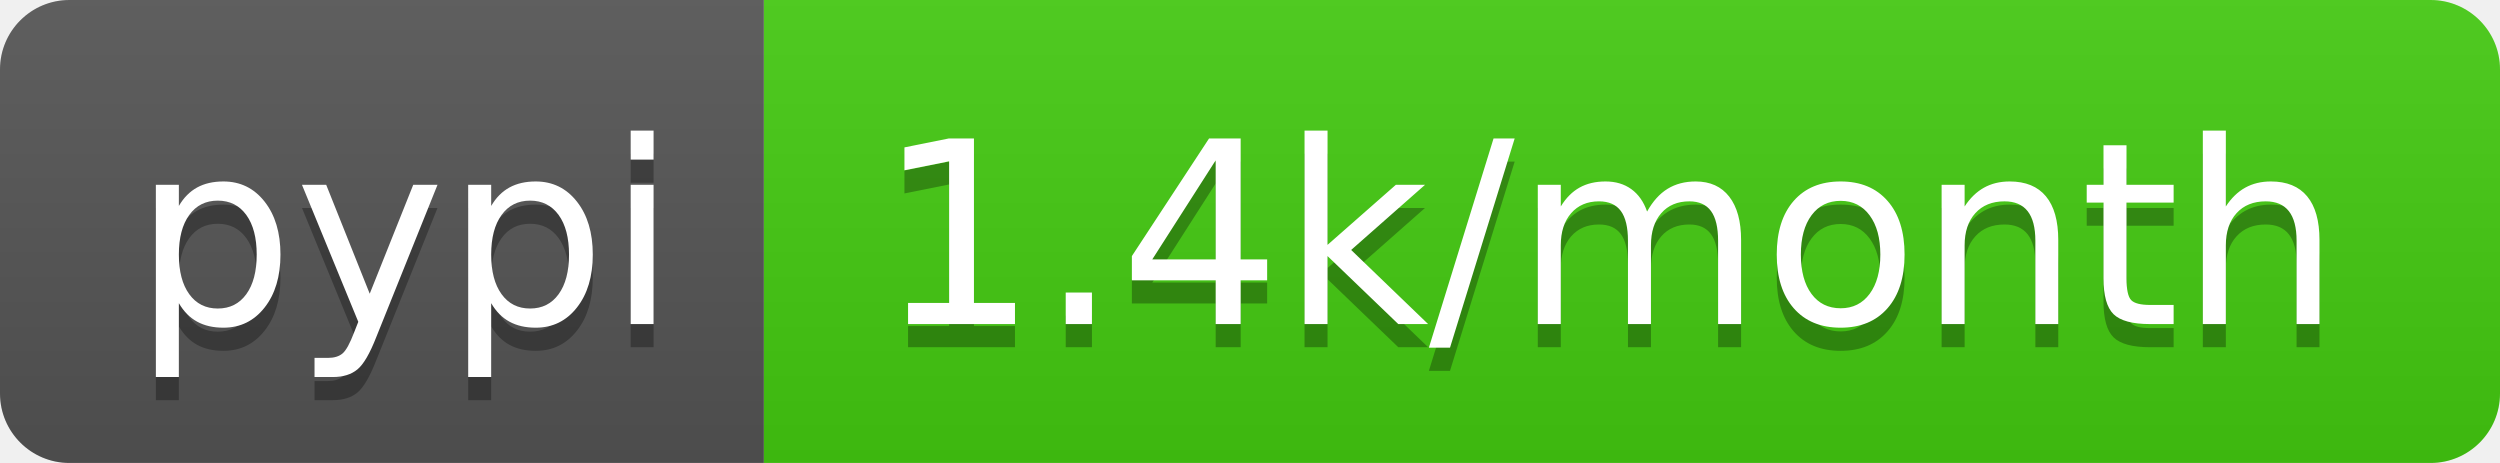
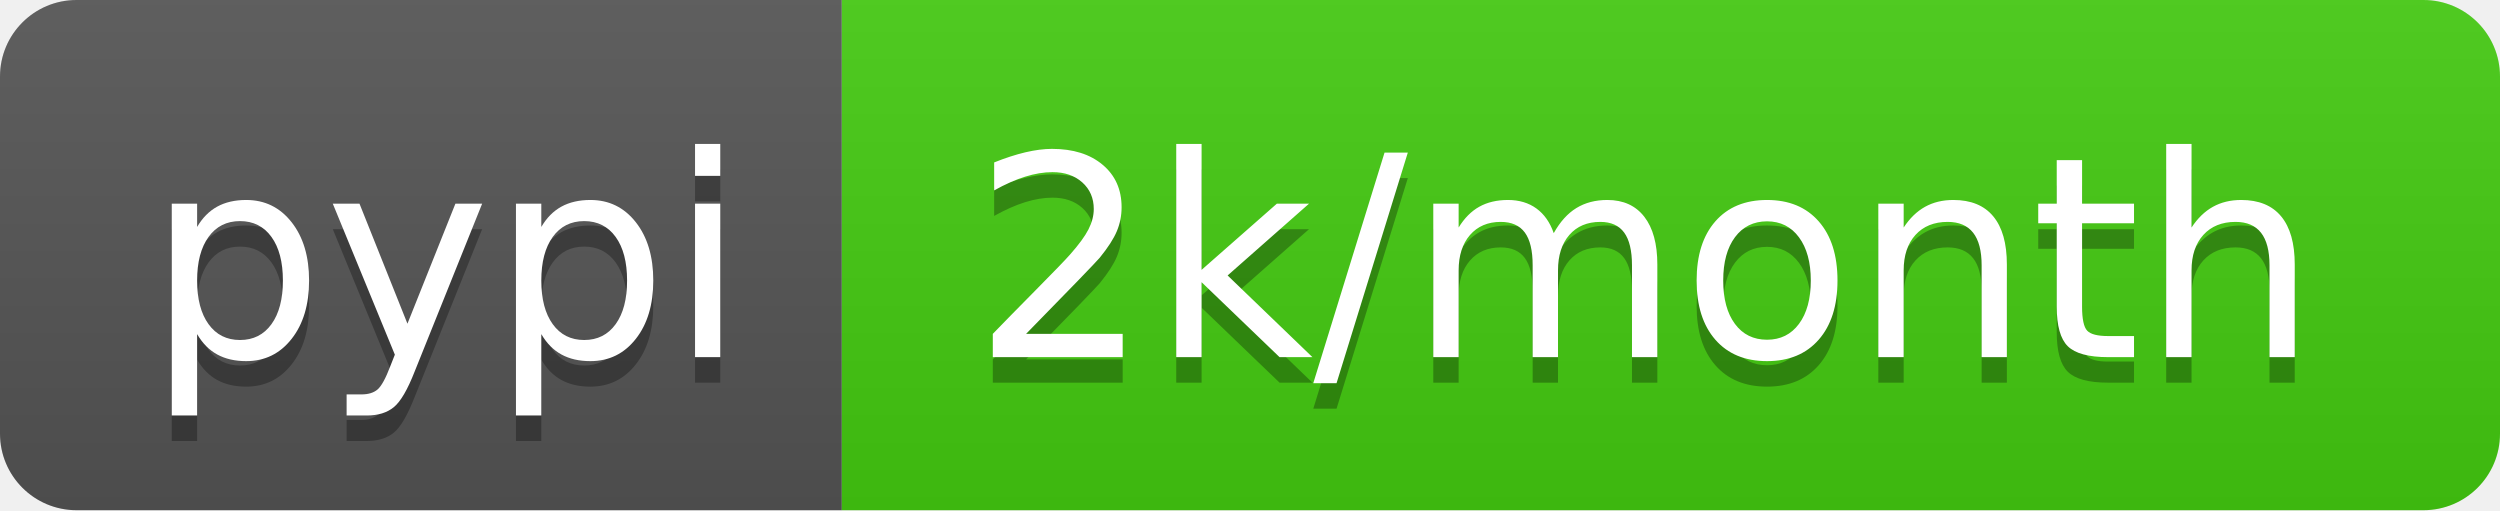
- <svg xmlns="http://www.w3.org/2000/svg" width="108" height="20" role="img" aria-label="pypi: 1.4k/month">
+ <svg xmlns="http://www.w3.org/2000/svg" width="98" height="20" role="img" aria-label="pypi: 2k/month">
  <linearGradient id="s" x2="0" y2="100%">
    <stop offset="0" stop-color="#bbb" stop-opacity=".1" />
    <stop offset="1" stop-opacity=".1" />
  </linearGradient>
  <clipPath id="r">
-     <rect width="108" height="20" rx="3" fill="#fff" />
+     <rect width="98" height="20" rx="3" fill="#fff" />
  </clipPath>
  <g clip-path="url(#r)">
    <rect width="33" height="20" fill="#555" />
-     <rect x="33" width="75" height="20" fill="#4c1" />
-     <rect width="108" height="20" fill="url(#s)" />
+     <rect x="33" width="65" height="20" fill="#4c1" />
+     <rect width="98" height="20" fill="url(#s)" />
  </g>
  <g fill="#fff" text-anchor="middle" font-family="Verdana,Geneva,DejaVu Sans,sans-serif" text-rendering="geometricPrecision" font-size="110">
    <text aria-hidden="true" x="175" y="150" fill="#010101" fill-opacity=".3" transform="scale(.1)" textLength="230">pypi</text>
    <text x="175" y="140" transform="scale(.1)" fill="#fff" textLength="230">pypi</text>
-     <text aria-hidden="true" x="695" y="150" fill="#010101" fill-opacity=".3" transform="scale(.1)" textLength="650">1.4k/month</text>
-     <text x="695" y="140" transform="scale(.1)" fill="#fff" textLength="650">1.4k/month</text>
+     <text aria-hidden="true" x="645" y="150" fill="#010101" fill-opacity=".3" transform="scale(.1)" textLength="550">2k/month</text>
+     <text x="645" y="140" transform="scale(.1)" fill="#fff" textLength="550">2k/month</text>
  </g>
</svg>
